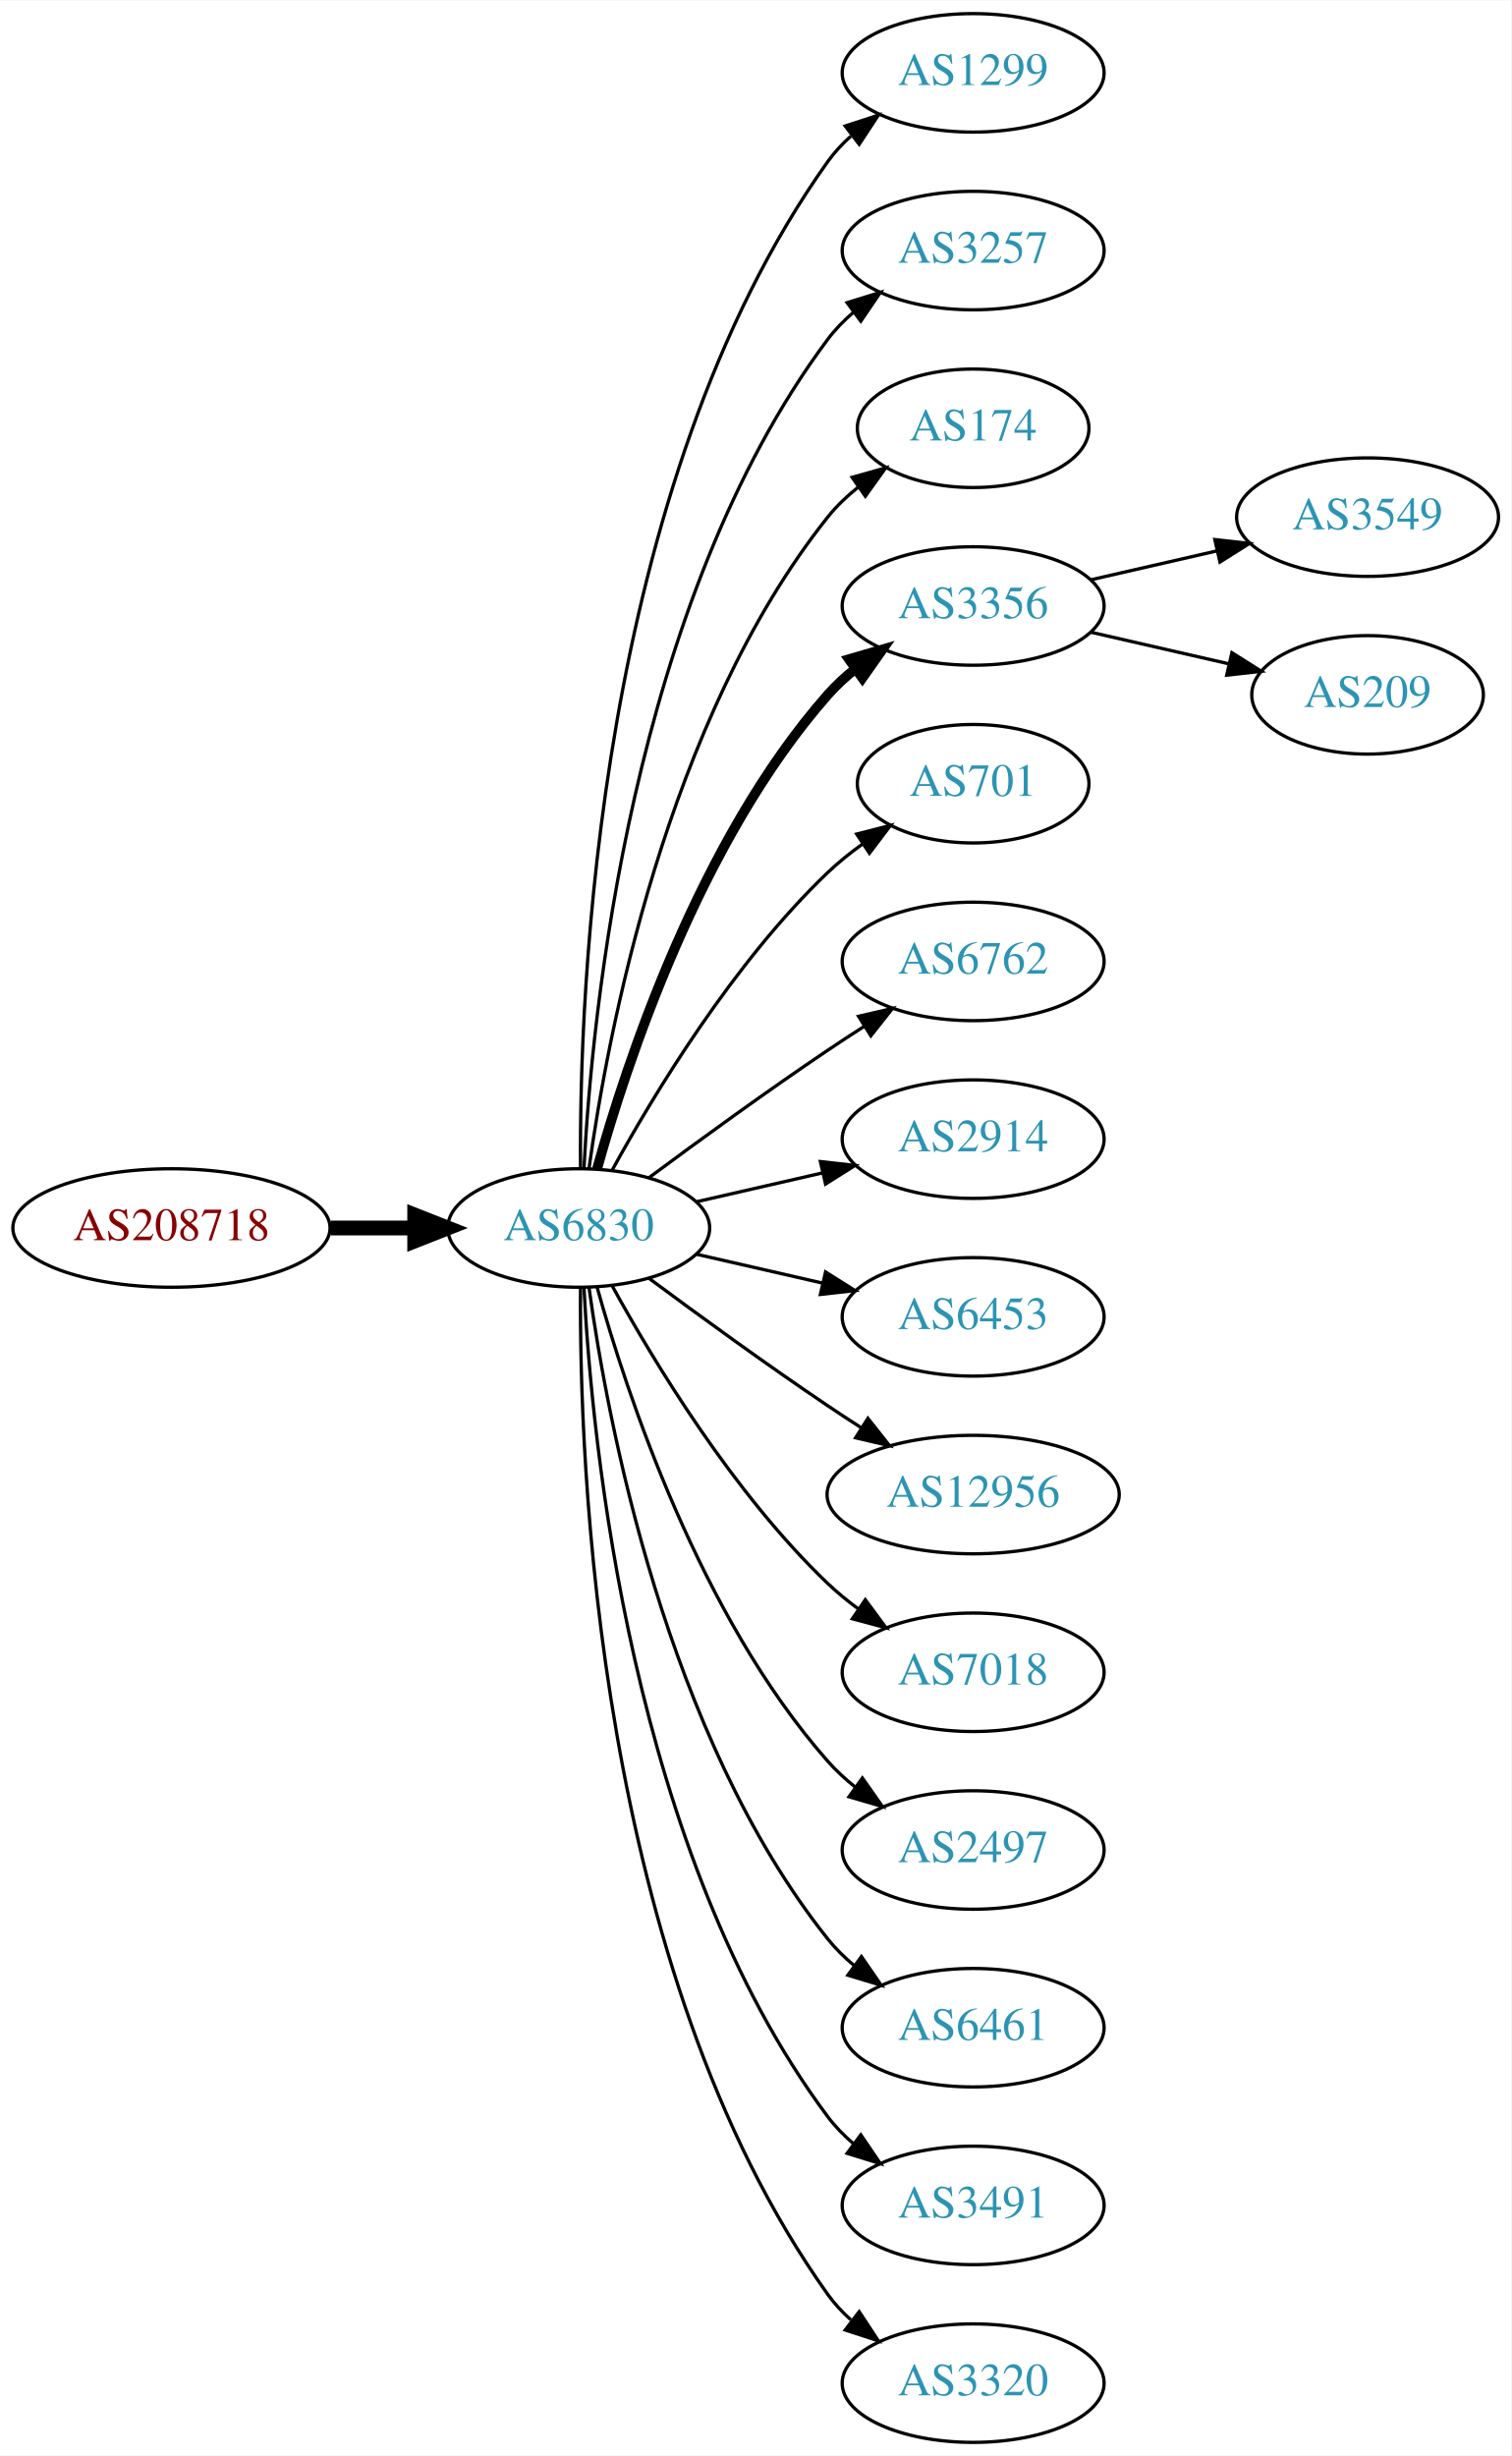
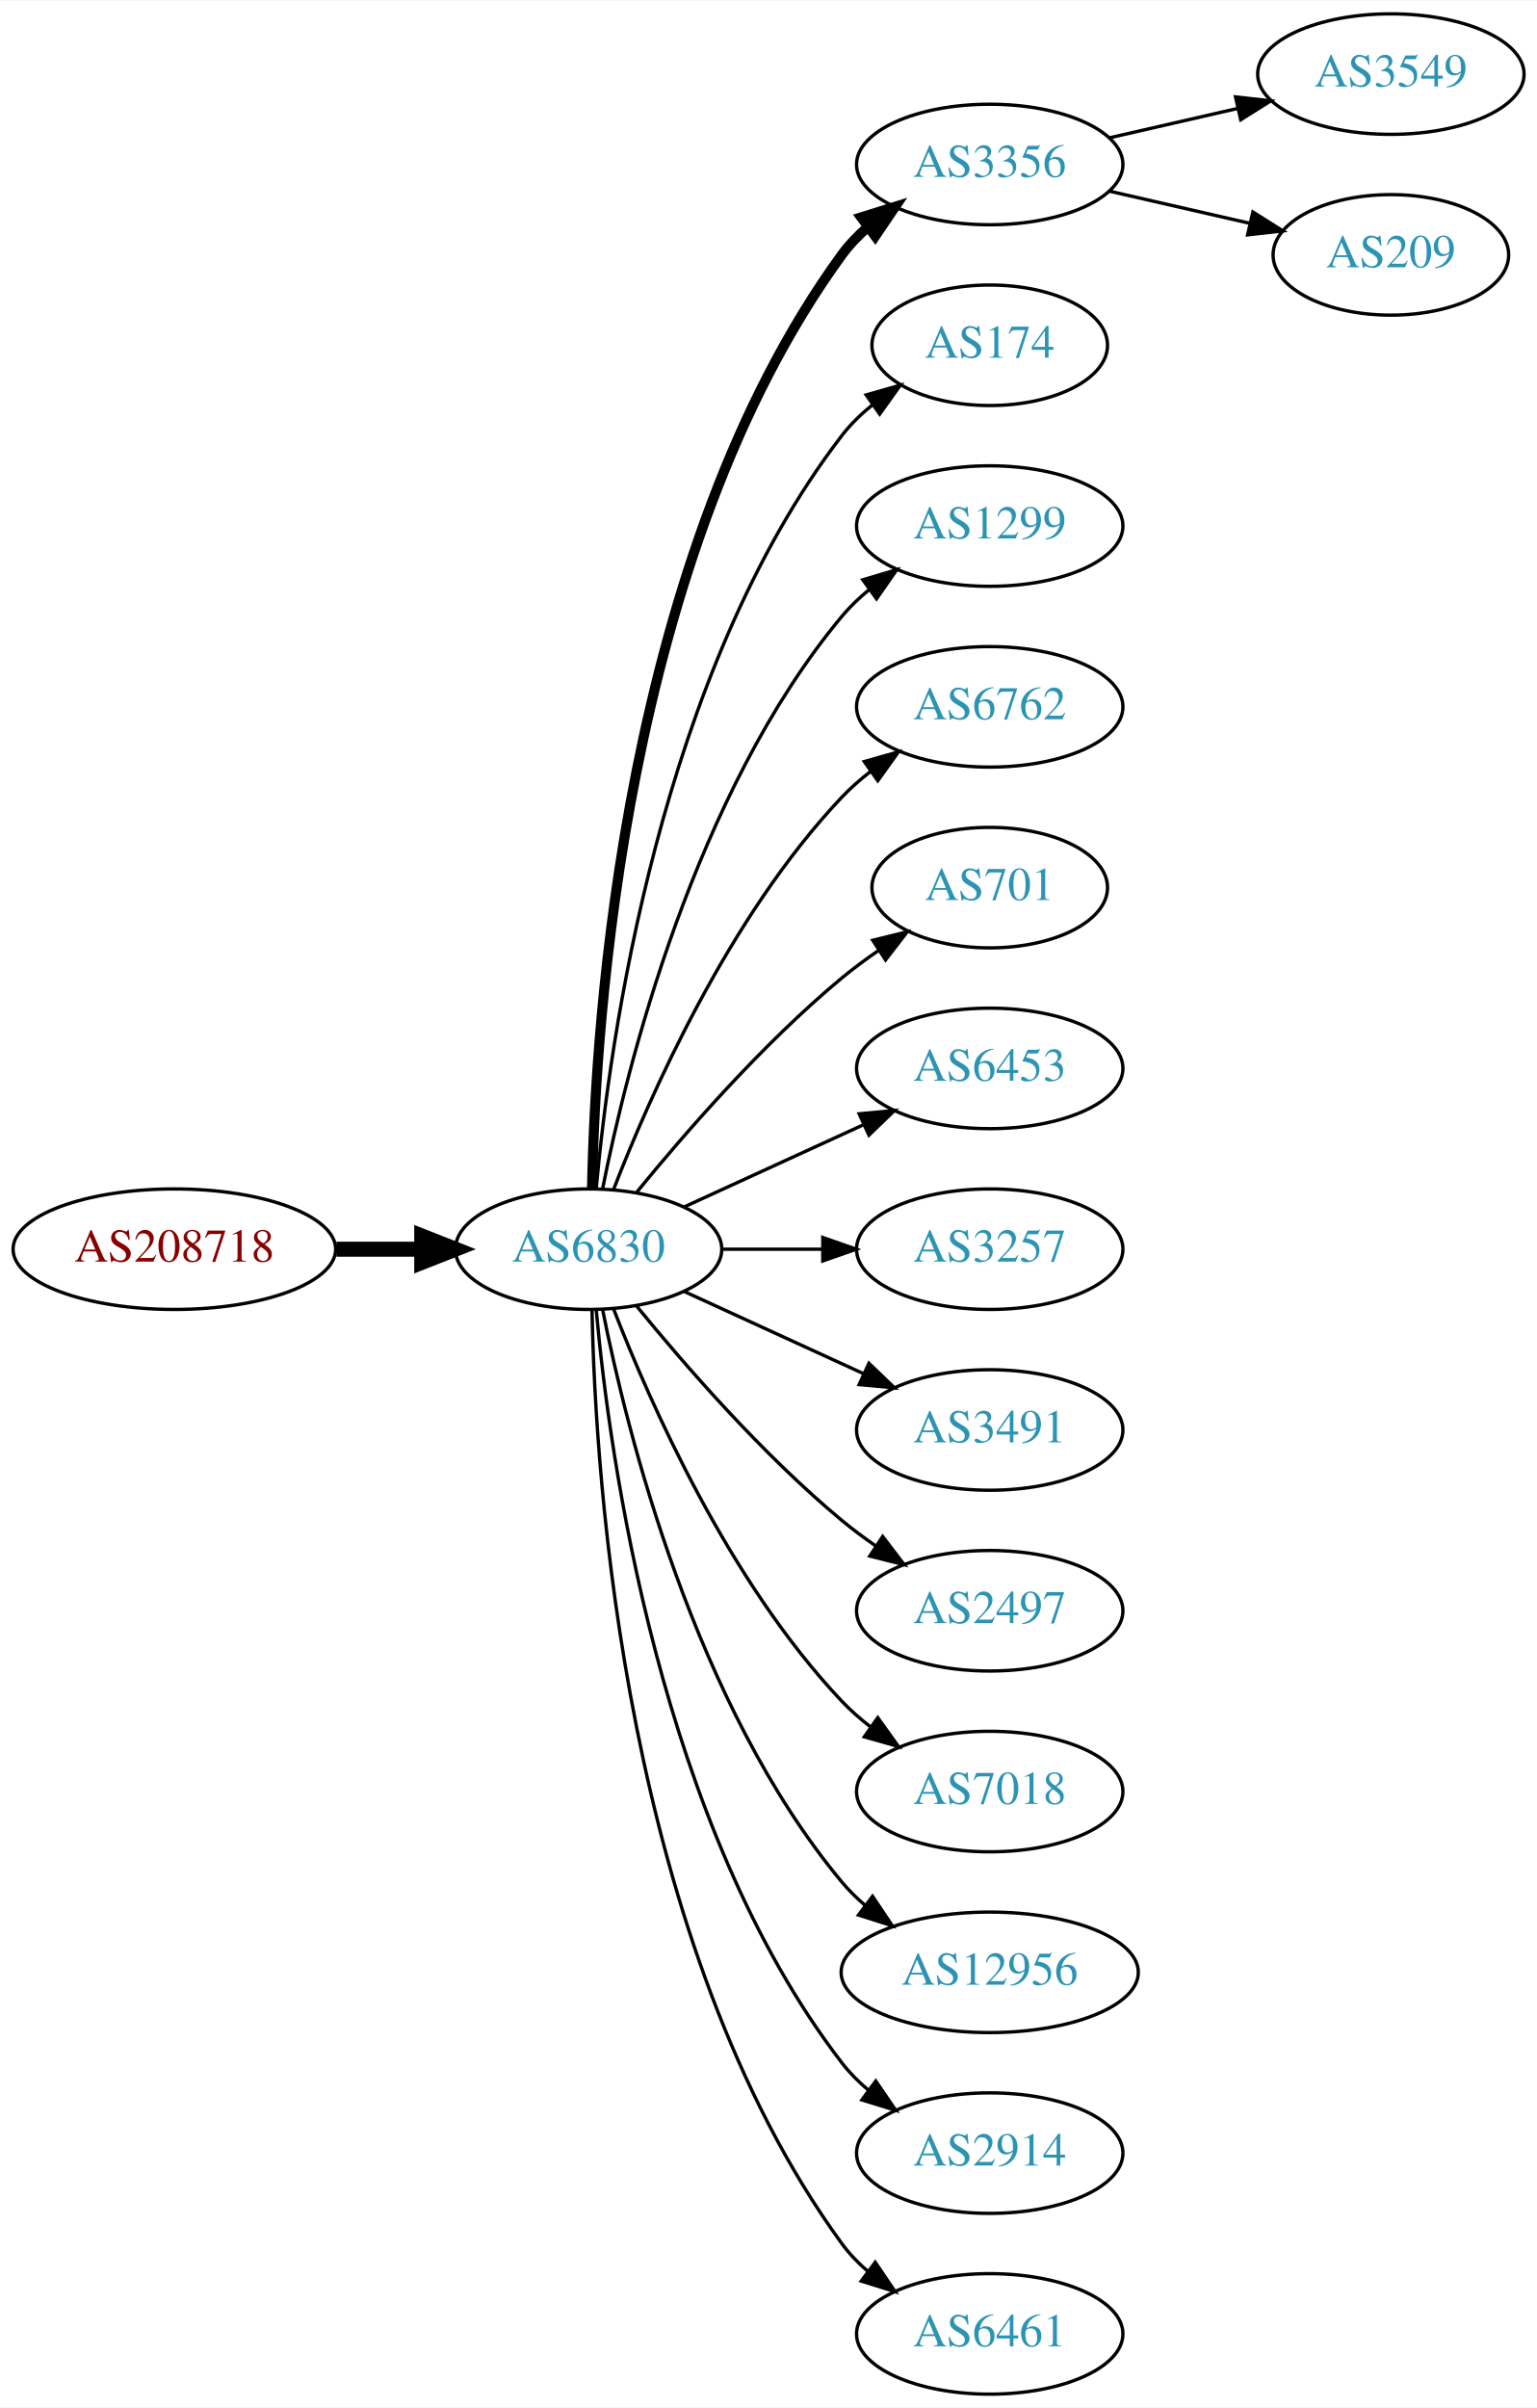
- <svg xmlns="http://www.w3.org/2000/svg" xmlns:xlink="http://www.w3.org/1999/xlink" width="459pt" height="746pt" viewBox="0.00 0.00 459.17 746.00">
-   <g id="graph0" class="graph" transform="scale(1 1) rotate(0) translate(4 742)">
-     <polygon fill="white" stroke="none" points="-4,4 -4,-742 455.17,-742 455.17,4 -4,4" />
+ <svg xmlns="http://www.w3.org/2000/svg" xmlns:xlink="http://www.w3.org/1999/xlink" width="459pt" height="719pt" viewBox="0.00 0.00 459.17 719.00">
+   <g id="graph0" class="graph" transform="scale(1 1) rotate(0) translate(4 715)">
+     <polygon fill="white" stroke="none" points="-4,4 -4,-715 455.17,-715 455.17,4 -4,4" />
    <g id="node1" class="node">
      <g id="a_node1">
        <a xlink:href="/asn/208718" xlink:title="AS208718 ~ Harald Leithner [AT]">
-           <ellipse fill="#ffffff" stroke="black" cx="48.096" cy="-369" rx="48.192" ry="18" />
-           <text text-anchor="middle" x="48.096" y="-365.3" font-family="Times,serif" font-size="14.00" fill="#880000">AS208718</text>
+           <ellipse fill="#ffffff" stroke="black" cx="48.096" cy="-342" rx="48.192" ry="18" />
+           <text text-anchor="middle" x="48.096" y="-338.3" font-family="Times,serif" font-size="14.00" fill="#880000">AS208718</text>
        </a>
      </g>
    </g>
    <g id="node2" class="node">
      <g id="a_node2">
        <a xlink:href="/asn/6830" xlink:title="AS6830 ~ LGI-UPC [AT]">
-           <ellipse fill="#ffffff" stroke="black" cx="171.838" cy="-369" rx="39.794" ry="18" />
-           <text text-anchor="middle" x="171.838" y="-365.3" font-family="Times,serif" font-size="14.00" fill="#2c94b3">AS6830</text>
+           <ellipse fill="#ffffff" stroke="black" cx="171.838" cy="-342" rx="39.794" ry="18" />
+           <text text-anchor="middle" x="171.838" y="-338.3" font-family="Times,serif" font-size="14.00" fill="#2c94b3">AS6830</text>
        </a>
      </g>
    </g>
    <g id="edge1" class="edge">
-       <path fill="none" stroke="black" stroke-width="4.5" d="M96.513,-369C104.867,-369 113.577,-369 121.969,-369" />
-       <polygon fill="black" stroke="black" stroke-width="4.5" points="122.004,-372.938 132.004,-369 122.004,-365.063 122.004,-372.938" />
+       <path fill="none" stroke="black" stroke-width="4.5" d="M96.513,-342C104.867,-342 113.577,-342 121.969,-342" />
+       <polygon fill="black" stroke="black" stroke-width="4.5" points="122.004,-345.938 132.004,-342 122.004,-338.063 122.004,-345.938" />
    </g>
    <g id="node3" class="node">
      <g id="a_node3">
-         <a xlink:href="/asn/1299" xlink:title="AS1299 ~ Telia Carrier [EU]">
-           <ellipse fill="#ffffff" stroke="black" cx="291.681" cy="-720" rx="39.794" ry="18" />
-           <text text-anchor="middle" x="291.681" y="-716.3" font-family="Times,serif" font-size="14.00" fill="#2c94b3">AS1299</text>
+         <a xlink:href="/asn/3356" xlink:title="AS3356 ~ Level 3 Parent, LLC [US]">
+           <ellipse fill="#ffffff" stroke="black" cx="291.681" cy="-666" rx="39.794" ry="18" />
+           <text text-anchor="middle" x="291.681" y="-662.3" font-family="Times,serif" font-size="14.00" fill="#2c94b3">AS3356</text>
        </a>
      </g>
    </g>
    <g id="edge2" class="edge">
-       <path fill="none" stroke="black" d="M172.387,-387.063C171.967,-439.503 177.121,-594.293 247.484,-693 249.486,-695.809 251.881,-698.388 254.502,-700.743" />
-       <polygon fill="black" stroke="black" points="252.807,-703.852 262.879,-707.139 257.055,-698.288 252.807,-703.852" />
+       <path fill="none" stroke="black" stroke-width="3" d="M172.87,-360.337C173.843,-410.079 182.562,-549.806 247.484,-639 249.696,-642.039 252.364,-644.813 255.276,-647.326" />
+       <polygon fill="black" stroke="black" stroke-width="3" points="253.294,-650.214 263.407,-653.373 257.471,-644.597 253.294,-650.214" />
    </g>
    <g id="node4" class="node">
      <g id="a_node4">
-         <a xlink:href="/asn/3257" xlink:title="AS3257 ~ GTT [DE]">
-           <ellipse fill="#ffffff" stroke="black" cx="291.681" cy="-666" rx="39.794" ry="18" />
-           <text text-anchor="middle" x="291.681" y="-662.3" font-family="Times,serif" font-size="14.00" fill="#2c94b3">AS3257</text>
-         </a>
-       </g>
-     </g>
-     <g id="edge3" class="edge">
-       <path fill="none" stroke="black" d="M173.43,-387.023C175.806,-433.412 187.724,-558.893 247.484,-639 249.732,-642.013 252.424,-644.769 255.35,-647.272" />
-       <polygon fill="black" stroke="black" points="253.381,-650.169 263.502,-653.303 257.545,-644.542 253.381,-650.169" />
-     </g>
-     <g id="node5" class="node">
-       <g id="a_node5">
        <a xlink:href="/asn/174" xlink:title="AS174 ~ Cogent Communications [US]">
          <ellipse fill="#ffffff" stroke="black" cx="291.681" cy="-612" rx="35.194" ry="18" />
          <text text-anchor="middle" x="291.681" y="-608.3" font-family="Times,serif" font-size="14.00" fill="#2c94b3">AS174</text>
        </a>
      </g>
    </g>
+     <g id="edge3" class="edge">
+       <path fill="none" stroke="black" d="M174.122,-360.117C178.02,-403.332 193.037,-514.131 247.484,-585 250.091,-588.393 253.255,-591.467 256.672,-594.223" />
+       <polygon fill="black" stroke="black" points="254.775,-597.168 264.964,-600.073 258.811,-591.448 254.775,-597.168" />
+     </g>
+     <g id="node5" class="node">
+       <g id="a_node5">
+         <a xlink:href="/asn/1299" xlink:title="AS1299 ~ Telia Carrier [EU]">
+           <ellipse fill="#ffffff" stroke="black" cx="291.681" cy="-558" rx="39.794" ry="18" />
+           <text text-anchor="middle" x="291.681" y="-554.3" font-family="Times,serif" font-size="14.00" fill="#2c94b3">AS1299</text>
+         </a>
+       </g>
+     </g>
    <g id="edge4" class="edge">
-       <path fill="none" stroke="black" d="M174.977,-387.17C180.477,-426.974 198.303,-523.233 247.484,-585 250.149,-588.347 253.349,-591.393 256.788,-594.132" />
-       <polygon fill="black" stroke="black" points="254.905,-597.087 265.101,-599.965 258.925,-591.357 254.905,-597.087" />
+       <path fill="none" stroke="black" d="M176.037,-360.073C183.2,-396.141 203.474,-478.125 247.484,-531 249.889,-533.889 252.686,-536.563 255.678,-539.013" />
+       <polygon fill="black" stroke="black" points="253.766,-541.95 263.921,-544.973 257.868,-536.277 253.766,-541.95" />
    </g>
    <g id="node6" class="node">
      <g id="a_node6">
-         <a xlink:href="/asn/3356" xlink:title="AS3356 ~ Level 3 Parent, LLC [US]">
-           <ellipse fill="#ffffff" stroke="black" cx="291.681" cy="-558" rx="39.794" ry="18" />
-           <text text-anchor="middle" x="291.681" y="-554.3" font-family="Times,serif" font-size="14.00" fill="#2c94b3">AS3356</text>
+         <a xlink:href="/asn/6762" xlink:title="AS6762 ~ TELECOM ITALIA SPARKLE S.p.A. [IT]">
+           <ellipse fill="#ffffff" stroke="black" cx="291.681" cy="-504" rx="39.794" ry="18" />
+           <text text-anchor="middle" x="291.681" y="-500.3" font-family="Times,serif" font-size="14.00" fill="#2c94b3">AS6762</text>
        </a>
      </g>
    </g>
    <g id="edge5" class="edge">
-       <path fill="none" stroke="black" stroke-width="3" d="M177.411,-386.946C186.317,-418.995 208.601,-486.842 247.484,-531 249.968,-533.821 252.818,-536.449 255.844,-538.871" />
-       <polygon fill="black" stroke="black" stroke-width="3" points="253.961,-541.828 264.133,-544.791 258.029,-536.131 253.961,-541.828" />
+       <path fill="none" stroke="black" d="M179.361,-359.994C190.112,-387.728 213.769,-441.429 247.484,-477 250.07,-479.728 252.988,-482.294 256.056,-484.677" />
+       <polygon fill="black" stroke="black" points="254.21,-487.658 264.404,-490.543 258.234,-481.93 254.21,-487.658" />
    </g>
    <g id="node7" class="node">
      <g id="a_node7">
        <a xlink:href="/asn/701" xlink:title="AS701 ~ UUNET [US]">
-           <ellipse fill="#ffffff" stroke="black" cx="291.681" cy="-504" rx="35.194" ry="18" />
-           <text text-anchor="middle" x="291.681" y="-500.3" font-family="Times,serif" font-size="14.00" fill="#2c94b3">AS701</text>
+           <ellipse fill="#ffffff" stroke="black" cx="291.681" cy="-450" rx="35.194" ry="18" />
+           <text text-anchor="middle" x="291.681" y="-446.3" font-family="Times,serif" font-size="14.00" fill="#2c94b3">AS701</text>
        </a>
      </g>
    </g>
    <g id="edge6" class="edge">
-       <path fill="none" stroke="black" d="M182.079,-386.713C194.625,-409.561 218.802,-449.611 247.484,-477 250.738,-480.107 254.405,-483.046 258.192,-485.76" />
-       <polygon fill="black" stroke="black" points="256.294,-488.701 266.56,-491.322 260.169,-482.872 256.294,-488.701" />
+       <path fill="none" stroke="black" d="M186.257,-359.065C200.372,-376.375 223.786,-403.345 247.484,-423 250.948,-425.872 254.74,-428.669 258.595,-431.308" />
+       <polygon fill="black" stroke="black" points="256.737,-434.275 267.027,-436.797 260.556,-428.408 256.737,-434.275" />
    </g>
    <g id="node8" class="node">
      <g id="a_node8">
-         <a xlink:href="/asn/6762" xlink:title="AS6762 ~ TELECOM ITALIA SPARKLE S.p.A. [IT]">
-           <ellipse fill="#ffffff" stroke="black" cx="291.681" cy="-450" rx="39.794" ry="18" />
-           <text text-anchor="middle" x="291.681" y="-446.3" font-family="Times,serif" font-size="14.00" fill="#2c94b3">AS6762</text>
+         <a xlink:href="/asn/6453" xlink:title="AS6453 ~ TATA COMMUNICATIONS (AMERICA) INC [US]">
+           <ellipse fill="#ffffff" stroke="black" cx="291.681" cy="-396" rx="39.794" ry="18" />
+           <text text-anchor="middle" x="291.681" y="-392.3" font-family="Times,serif" font-size="14.00" fill="#2c94b3">AS6453</text>
        </a>
      </g>
    </g>
    <g id="edge7" class="edge">
-       <path fill="none" stroke="black" d="M193.168,-384.277C208.031,-395.304 228.775,-410.407 247.484,-423 251.033,-425.389 254.784,-427.839 258.532,-430.242" />
-       <polygon fill="black" stroke="black" points="256.858,-433.325 267.181,-435.712 260.6,-427.409 256.858,-433.325" />
+       <path fill="none" stroke="black" d="M200.467,-354.661C216.424,-361.973 236.694,-371.261 253.977,-379.181" />
+       <polygon fill="black" stroke="black" points="252.676,-382.435 263.225,-383.419 255.592,-376.071 252.676,-382.435" />
    </g>
    <g id="node9" class="node">
      <g id="a_node9">
-         <a xlink:href="/asn/2914" xlink:title="AS2914 ~ NTT America, Inc. [US]">
-           <ellipse fill="#ffffff" stroke="black" cx="291.681" cy="-396" rx="39.794" ry="18" />
-           <text text-anchor="middle" x="291.681" y="-392.3" font-family="Times,serif" font-size="14.00" fill="#2c94b3">AS2914</text>
+         <a xlink:href="/asn/3257" xlink:title="AS3257 ~ GTT [DE]">
+           <ellipse fill="#ffffff" stroke="black" cx="291.681" cy="-342" rx="39.794" ry="18" />
+           <text text-anchor="middle" x="291.681" y="-338.3" font-family="Times,serif" font-size="14.00" fill="#2c94b3">AS3257</text>
        </a>
      </g>
    </g>
    <g id="edge8" class="edge">
-       <path fill="none" stroke="black" d="M207.557,-376.955C219.557,-379.704 233.178,-382.825 245.871,-385.733" />
-       <polygon fill="black" stroke="black" points="245.273,-389.187 255.802,-388.009 246.836,-382.364 245.273,-389.187" />
+       <path fill="none" stroke="black" d="M211.751,-342C221.304,-342 231.654,-342 241.616,-342" />
+       <polygon fill="black" stroke="black" points="241.809,-345.5 251.809,-342 241.809,-338.5 241.809,-345.5" />
    </g>
    <g id="node10" class="node">
      <g id="a_node10">
-         <a xlink:href="/asn/6453" xlink:title="AS6453 ~ TATA COMMUNICATIONS (AMERICA) INC [US]">
-           <ellipse fill="#ffffff" stroke="black" cx="291.681" cy="-342" rx="39.794" ry="18" />
-           <text text-anchor="middle" x="291.681" y="-338.3" font-family="Times,serif" font-size="14.00" fill="#2c94b3">AS6453</text>
+         <a xlink:href="/asn/3491" xlink:title="AS3491 ~ PCCW Global, Inc. [US]">
+           <ellipse fill="#ffffff" stroke="black" cx="291.681" cy="-288" rx="39.794" ry="18" />
+           <text text-anchor="middle" x="291.681" y="-284.3" font-family="Times,serif" font-size="14.00" fill="#2c94b3">AS3491</text>
        </a>
      </g>
    </g>
    <g id="edge9" class="edge">
-       <path fill="none" stroke="black" d="M207.557,-361.045C219.557,-358.296 233.178,-355.175 245.871,-352.267" />
-       <polygon fill="black" stroke="black" points="246.836,-355.636 255.802,-349.991 245.273,-348.813 246.836,-355.636" />
+       <path fill="none" stroke="black" d="M200.467,-329.339C216.424,-322.027 236.694,-312.739 253.977,-304.819" />
+       <polygon fill="black" stroke="black" points="255.592,-307.929 263.225,-300.581 252.676,-301.565 255.592,-307.929" />
    </g>
    <g id="node11" class="node">
      <g id="a_node11">
-         <a xlink:href="/asn/12956" xlink:title="AS12956 ~ TELXIUS [ES]">
-           <ellipse fill="#ffffff" stroke="black" cx="291.681" cy="-288" rx="44.393" ry="18" />
-           <text text-anchor="middle" x="291.681" y="-284.3" font-family="Times,serif" font-size="14.00" fill="#2c94b3">AS12956</text>
+         <a xlink:href="/asn/2497" xlink:title="AS2497 ~ Internet Initiative Japan Inc. [JP]">
+           <ellipse fill="#ffffff" stroke="black" cx="291.681" cy="-234" rx="39.794" ry="18" />
+           <text text-anchor="middle" x="291.681" y="-230.3" font-family="Times,serif" font-size="14.00" fill="#2c94b3">AS2497</text>
        </a>
      </g>
    </g>
    <g id="edge10" class="edge">
-       <path fill="none" stroke="black" d="M193.168,-353.723C208.031,-342.696 228.775,-327.593 247.484,-315 250.774,-312.785 254.237,-310.518 257.711,-308.285" />
-       <polygon fill="black" stroke="black" points="259.708,-311.163 266.279,-302.852 255.959,-305.252 259.708,-311.163" />
+       <path fill="none" stroke="black" d="M186.257,-324.935C200.372,-307.625 223.786,-280.655 247.484,-261 250.701,-258.332 254.201,-255.73 257.772,-253.259" />
+       <polygon fill="black" stroke="black" points="259.695,-256.183 266.128,-247.764 255.85,-250.334 259.695,-256.183" />
    </g>
    <g id="node12" class="node">
      <g id="a_node12">
        <a xlink:href="/asn/7018" xlink:title="AS7018 ~ AT&amp;T Services, Inc. [US]">
-           <ellipse fill="#ffffff" stroke="black" cx="291.681" cy="-234" rx="39.794" ry="18" />
-           <text text-anchor="middle" x="291.681" y="-230.3" font-family="Times,serif" font-size="14.00" fill="#2c94b3">AS7018</text>
+           <ellipse fill="#ffffff" stroke="black" cx="291.681" cy="-180" rx="39.794" ry="18" />
+           <text text-anchor="middle" x="291.681" y="-176.3" font-family="Times,serif" font-size="14.00" fill="#2c94b3">AS7018</text>
        </a>
      </g>
    </g>
    <g id="edge11" class="edge">
-       <path fill="none" stroke="black" d="M182.079,-351.287C194.625,-328.439 218.802,-288.389 247.484,-261 250.353,-258.261 253.542,-255.653 256.851,-253.215" />
-       <polygon fill="black" stroke="black" points="258.914,-256.044 265.21,-247.523 254.974,-250.258 258.914,-256.044" />
+       <path fill="none" stroke="black" d="M179.361,-324.006C190.112,-296.272 213.769,-242.571 247.484,-207 250.07,-204.272 252.988,-201.706 256.056,-199.323" />
+       <polygon fill="black" stroke="black" points="258.234,-202.07 264.404,-193.457 254.21,-196.342 258.234,-202.07" />
    </g>
    <g id="node13" class="node">
      <g id="a_node13">
-         <a xlink:href="/asn/2497" xlink:title="AS2497 ~ Internet Initiative Japan Inc. [JP]">
-           <ellipse fill="#ffffff" stroke="black" cx="291.681" cy="-180" rx="39.794" ry="18" />
-           <text text-anchor="middle" x="291.681" y="-176.3" font-family="Times,serif" font-size="14.00" fill="#2c94b3">AS2497</text>
+         <a xlink:href="/asn/12956" xlink:title="AS12956 ~ TELXIUS [ES]">
+           <ellipse fill="#ffffff" stroke="black" cx="291.681" cy="-126" rx="44.393" ry="18" />
+           <text text-anchor="middle" x="291.681" y="-122.3" font-family="Times,serif" font-size="14.00" fill="#2c94b3">AS12956</text>
        </a>
      </g>
    </g>
    <g id="edge12" class="edge">
-       <path fill="none" stroke="black" d="M177.411,-351.054C186.317,-319.005 208.601,-251.158 247.484,-207 249.968,-204.179 252.818,-201.551 255.844,-199.129" />
-       <polygon fill="black" stroke="black" points="258.029,-201.869 264.133,-193.209 253.961,-196.172 258.029,-201.869" />
+       <path fill="none" stroke="black" d="M176.037,-323.927C183.2,-287.859 203.474,-205.875 247.484,-153 249.578,-150.485 251.968,-148.133 254.526,-145.949" />
+       <polygon fill="black" stroke="black" points="256.677,-148.711 262.574,-139.909 252.475,-143.113 256.677,-148.711" />
    </g>
    <g id="node14" class="node">
      <g id="a_node14">
-         <a xlink:href="/asn/6461" xlink:title="AS6461 ~ Zayo Bandwidth [US]">
-           <ellipse fill="#ffffff" stroke="black" cx="291.681" cy="-126" rx="39.794" ry="18" />
-           <text text-anchor="middle" x="291.681" y="-122.3" font-family="Times,serif" font-size="14.00" fill="#2c94b3">AS6461</text>
+         <a xlink:href="/asn/2914" xlink:title="AS2914 ~ NTT America, Inc. [US]">
+           <ellipse fill="#ffffff" stroke="black" cx="291.681" cy="-72" rx="39.794" ry="18" />
+           <text text-anchor="middle" x="291.681" y="-68.3" font-family="Times,serif" font-size="14.00" fill="#2c94b3">AS2914</text>
        </a>
      </g>
    </g>
    <g id="edge13" class="edge">
-       <path fill="none" stroke="black" d="M174.977,-350.83C180.477,-311.026 198.303,-214.767 247.484,-153 249.826,-150.06 252.58,-147.351 255.546,-144.879" />
-       <polygon fill="black" stroke="black" points="257.738,-147.612 263.752,-138.89 253.611,-141.958 257.738,-147.612" />
+       <path fill="none" stroke="black" d="M174.122,-323.883C178.02,-280.668 193.037,-169.869 247.484,-99 249.774,-96.019 252.494,-93.284 255.439,-90.796" />
+       <polygon fill="black" stroke="black" points="257.633,-93.527 263.615,-84.782 253.485,-87.888 257.633,-93.527" />
    </g>
    <g id="node15" class="node">
      <g id="a_node15">
-         <a xlink:href="/asn/3491" xlink:title="AS3491 ~ PCCW Global, Inc. [US]">
-           <ellipse fill="#ffffff" stroke="black" cx="291.681" cy="-72" rx="39.794" ry="18" />
-           <text text-anchor="middle" x="291.681" y="-68.3" font-family="Times,serif" font-size="14.00" fill="#2c94b3">AS3491</text>
+         <a xlink:href="/asn/6461" xlink:title="AS6461 ~ Zayo Bandwidth [US]">
+           <ellipse fill="#ffffff" stroke="black" cx="291.681" cy="-18" rx="39.794" ry="18" />
+           <text text-anchor="middle" x="291.681" y="-14.3" font-family="Times,serif" font-size="14.00" fill="#2c94b3">AS6461</text>
        </a>
      </g>
    </g>
    <g id="edge14" class="edge">
-       <path fill="none" stroke="black" d="M173.43,-350.977C175.806,-304.588 187.724,-179.107 247.484,-99 249.732,-95.987 252.424,-93.231 255.35,-90.728" />
-       <polygon fill="black" stroke="black" points="257.545,-93.459 263.502,-84.697 253.381,-87.831 257.545,-93.459" />
+       <path fill="none" stroke="black" d="M172.87,-323.663C173.843,-273.921 182.562,-134.194 247.484,-45 249.696,-41.961 252.364,-39.187 255.276,-36.674" />
+       <polygon fill="black" stroke="black" points="257.471,-39.403 263.407,-30.627 253.294,-33.786 257.471,-39.403" />
    </g>
    <g id="node16" class="node">
      <g id="a_node16">
-         <a xlink:href="/asn/3320" xlink:title="AS3320 ~ DTAG [DE]">
-           <ellipse fill="#ffffff" stroke="black" cx="291.681" cy="-18" rx="39.794" ry="18" />
-           <text text-anchor="middle" x="291.681" y="-14.3" font-family="Times,serif" font-size="14.00" fill="#2c94b3">AS3320</text>
+         <a xlink:href="/asn/3549" xlink:title="AS3549 ~ Level 3 Parent, LLC [US]">
+           <ellipse fill="#ffffff" stroke="black" cx="411.523" cy="-693" rx="39.794" ry="18" />
+           <text text-anchor="middle" x="411.523" y="-689.3" font-family="Times,serif" font-size="14.00" fill="#2c94b3">AS3549</text>
        </a>
      </g>
    </g>
    <g id="edge15" class="edge">
-       <path fill="none" stroke="black" d="M172.387,-350.937C171.967,-298.497 177.121,-143.707 247.484,-45 249.486,-42.191 251.881,-39.612 254.502,-37.257" />
-       <polygon fill="black" stroke="black" points="257.055,-39.712 262.879,-30.861 252.807,-34.148 257.055,-39.712" />
+       <path fill="none" stroke="black" d="M327.4,-673.955C339.4,-676.704 353.021,-679.825 365.713,-682.733" />
+       <polygon fill="black" stroke="black" points="365.116,-686.187 375.645,-685.009 366.679,-679.364 365.116,-686.187" />
    </g>
    <g id="node17" class="node">
      <g id="a_node17">
-         <a xlink:href="/asn/3549" xlink:title="AS3549 ~ Level 3 Parent, LLC [US]">
-           <ellipse fill="#ffffff" stroke="black" cx="411.523" cy="-585" rx="39.794" ry="18" />
-           <text text-anchor="middle" x="411.523" y="-581.3" font-family="Times,serif" font-size="14.00" fill="#2c94b3">AS3549</text>
+         <a xlink:href="/asn/209" xlink:title="AS209 ~ CenturyLink Communications, LLC [US]">
+           <ellipse fill="#ffffff" stroke="black" cx="411.523" cy="-639" rx="35.194" ry="18" />
+           <text text-anchor="middle" x="411.523" y="-635.3" font-family="Times,serif" font-size="14.00" fill="#2c94b3">AS209</text>
        </a>
      </g>
    </g>
    <g id="edge16" class="edge">
-       <path fill="none" stroke="black" d="M327.4,-565.955C339.4,-568.704 353.021,-571.825 365.713,-574.733" />
-       <polygon fill="black" stroke="black" points="365.116,-578.187 375.645,-577.009 366.679,-571.364 365.116,-578.187" />
-     </g>
-     <g id="node18" class="node">
-       <g id="a_node18">
-         <a xlink:href="/asn/209" xlink:title="AS209 ~ CenturyLink Communications, LLC [US]">
-           <ellipse fill="#ffffff" stroke="black" cx="411.523" cy="-531" rx="35.194" ry="18" />
-           <text text-anchor="middle" x="411.523" y="-527.3" font-family="Times,serif" font-size="14.00" fill="#2c94b3">AS209</text>
-         </a>
-       </g>
-     </g>
-     <g id="edge17" class="edge">
-       <path fill="none" stroke="black" d="M327.4,-550.045C340.492,-547.045 355.514,-543.604 369.155,-540.478" />
-       <polygon fill="black" stroke="black" points="370.297,-543.807 379.262,-538.162 368.733,-536.984 370.297,-543.807" />
+       <path fill="none" stroke="black" d="M327.4,-658.045C340.492,-655.045 355.514,-651.604 369.155,-648.478" />
+       <polygon fill="black" stroke="black" points="370.297,-651.807 379.262,-646.162 368.733,-644.984 370.297,-651.807" />
    </g>
  </g>
</svg>
